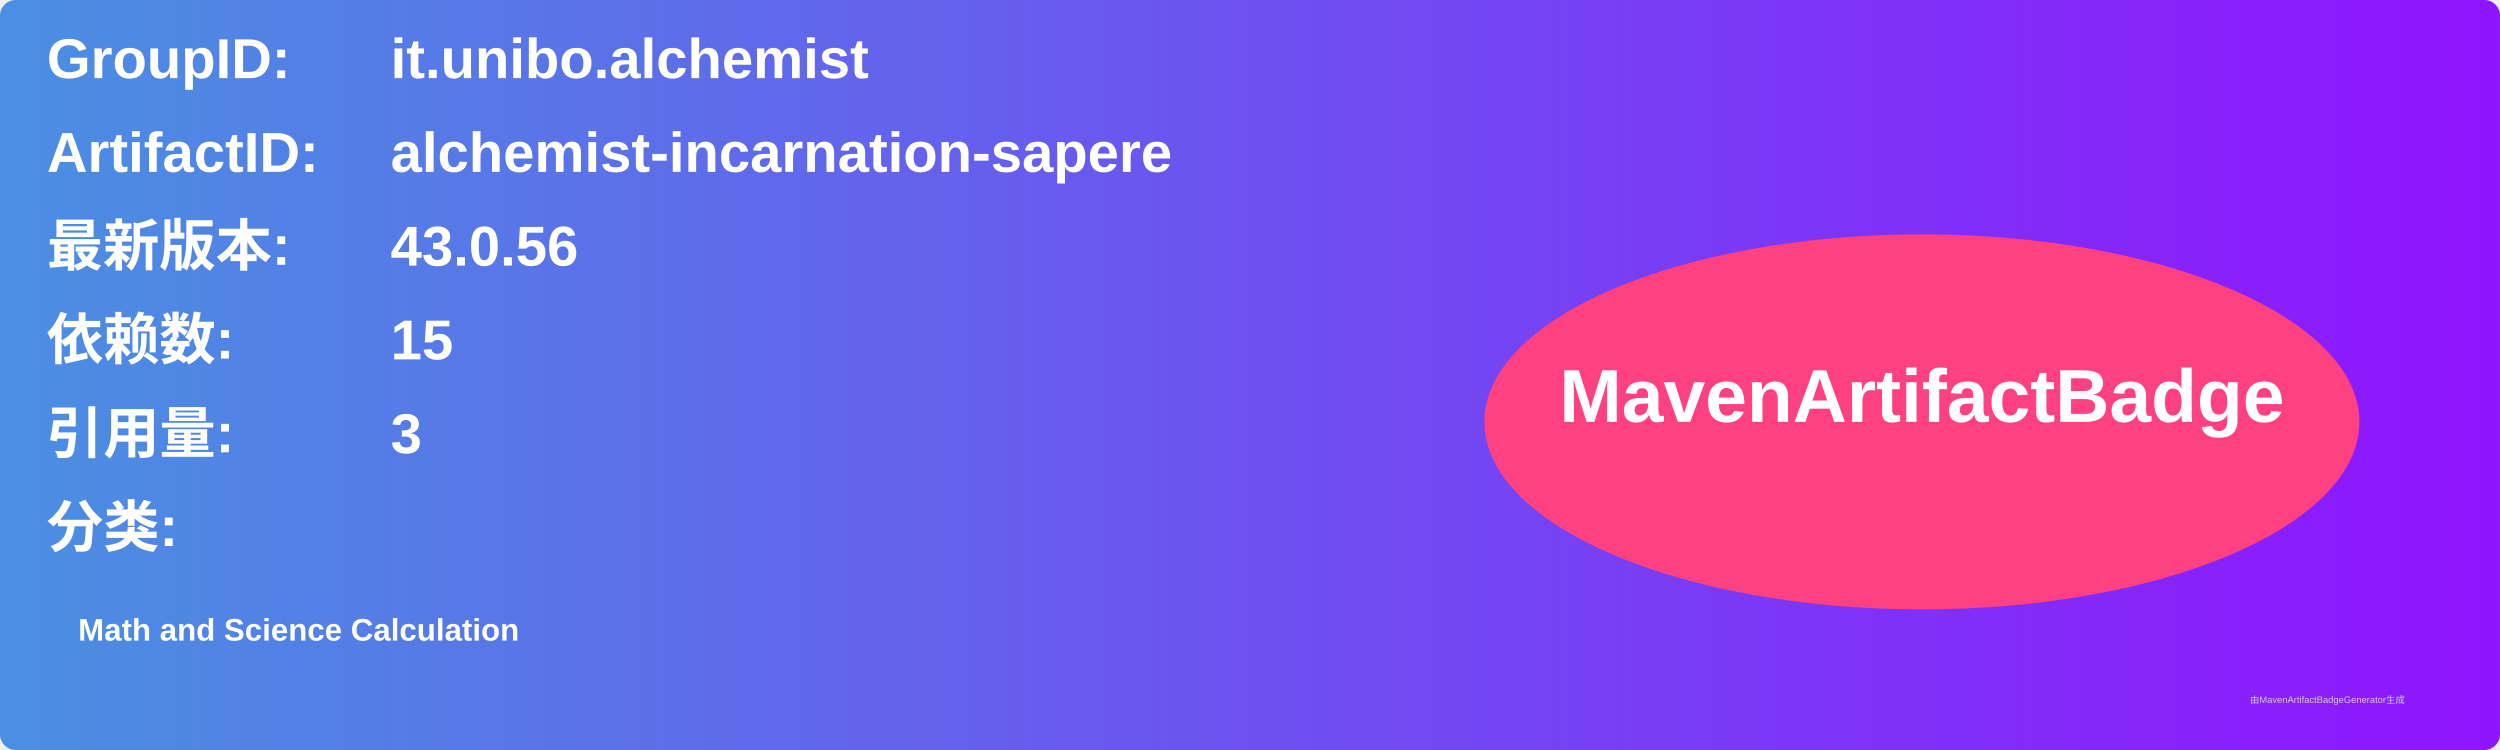
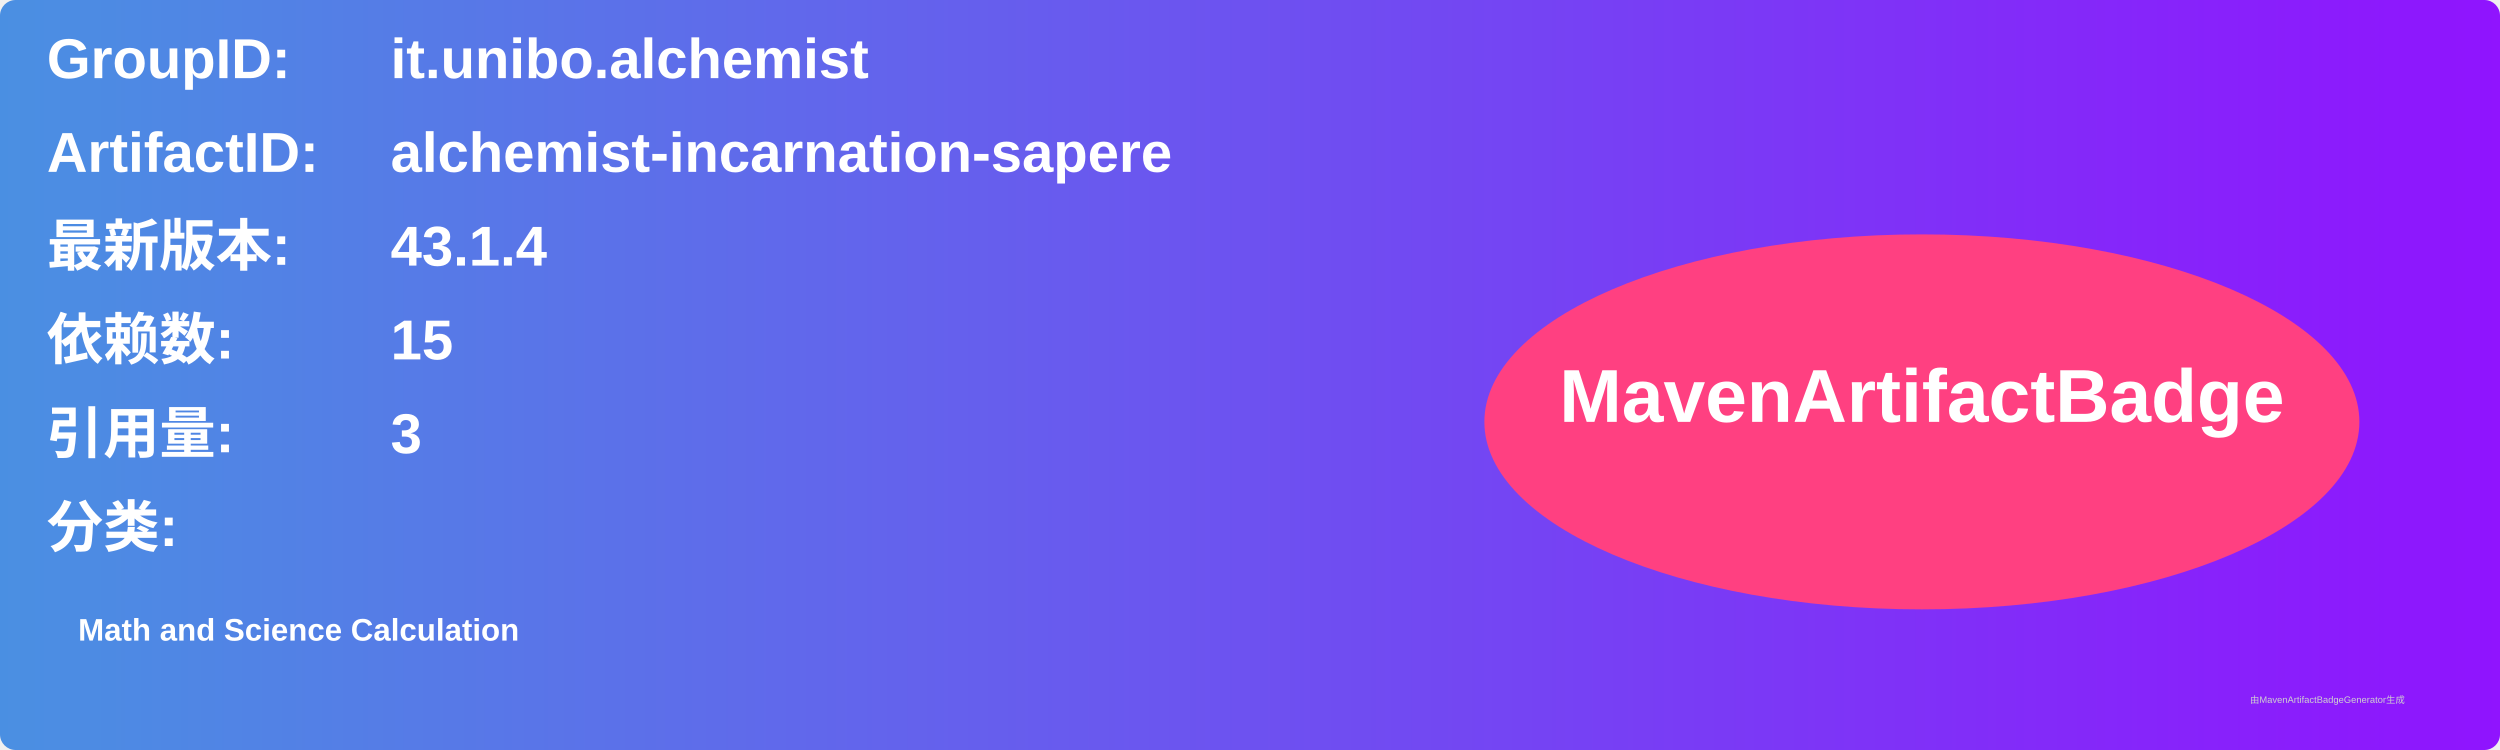
<svg xmlns="http://www.w3.org/2000/svg" width="800" height="240" viewBox="0 0 800 240">
  <linearGradient id="grad" x1="0%" y1="0%" x2="100%" y2="0%">
    <stop offset="0%" stop-color="#4a90e2" />
    <stop offset="100%" stop-color="#9013fe" />
  </linearGradient>
  <rect width="100%" height="100%" rx="5" ry="5" fill="url(#grad)" />
  <g transform="translate(15, 15)">
    <text x="0" y="10" font-family="Arial" font-size="18" fill="white" font-weight="bold" width="260">GroupID:</text>
    <text x="110" y="10" font-family="Arial" font-size="18" fill="white" font-weight="bold" width="460">it.unibo.alchemist</text>
    <text x="0" y="40" font-family="Arial" font-size="18" fill="white" font-weight="bold" width="260">ArtifactID:</text>
    <text x="110" y="40" font-family="Arial" font-size="18" fill="white" font-weight="bold" width="460">alchemist-incarnation-sapere</text>
    <text x="0" y="70" font-family="Arial" font-size="18" fill="white" font-weight="bold">最新版本:</text>
    <text x="110" y="70" font-family="Arial" font-size="18" fill="white" font-weight="bold">
-       <tspan font-weight="bold">43.0.56</tspan>
+       <tspan font-weight="bold">43.1.4</tspan>
    </text>
    <text x="0" y="100" font-family="Arial" font-size="18" fill="white" font-weight="bold">依赖数: </text>
    <text x="110" y="100" font-family="Arial" font-size="18" fill="white">
      <tspan font-weight="bold">15</tspan>
    </text>
    <text x="0" y="130" font-family="Arial" font-size="18" fill="white" font-weight="bold">引用量: </text>
    <text x="110" y="130" font-family="Arial" font-size="18" fill="white">
      <tspan font-weight="bold">3</tspan>
    </text>
    <text x="0" y="160" font-family="Arial" font-size="18" fill="white" font-weight="bold">分类:</text>
    <text x="10" y="190" font-family="Arial" font-size="10" fill="white">
      <tspan font-weight="bold">Math and Science Calculation</tspan>
    </text>
    <ellipse cx="600" cy="120" rx="140" ry="60" fill="#ff4081" />
    <text x="600" y="120" text-anchor="middle" font-family="Arial" font-size="24" fill="white" font-weight="bold">MavenArtifactBadge</text>
  </g>
  <text x="720" y="225" font-family="Arial" font-size="3" fill="#d0d0d0">由MavenArtifactBadgeGenerator生成</text>
</svg>
